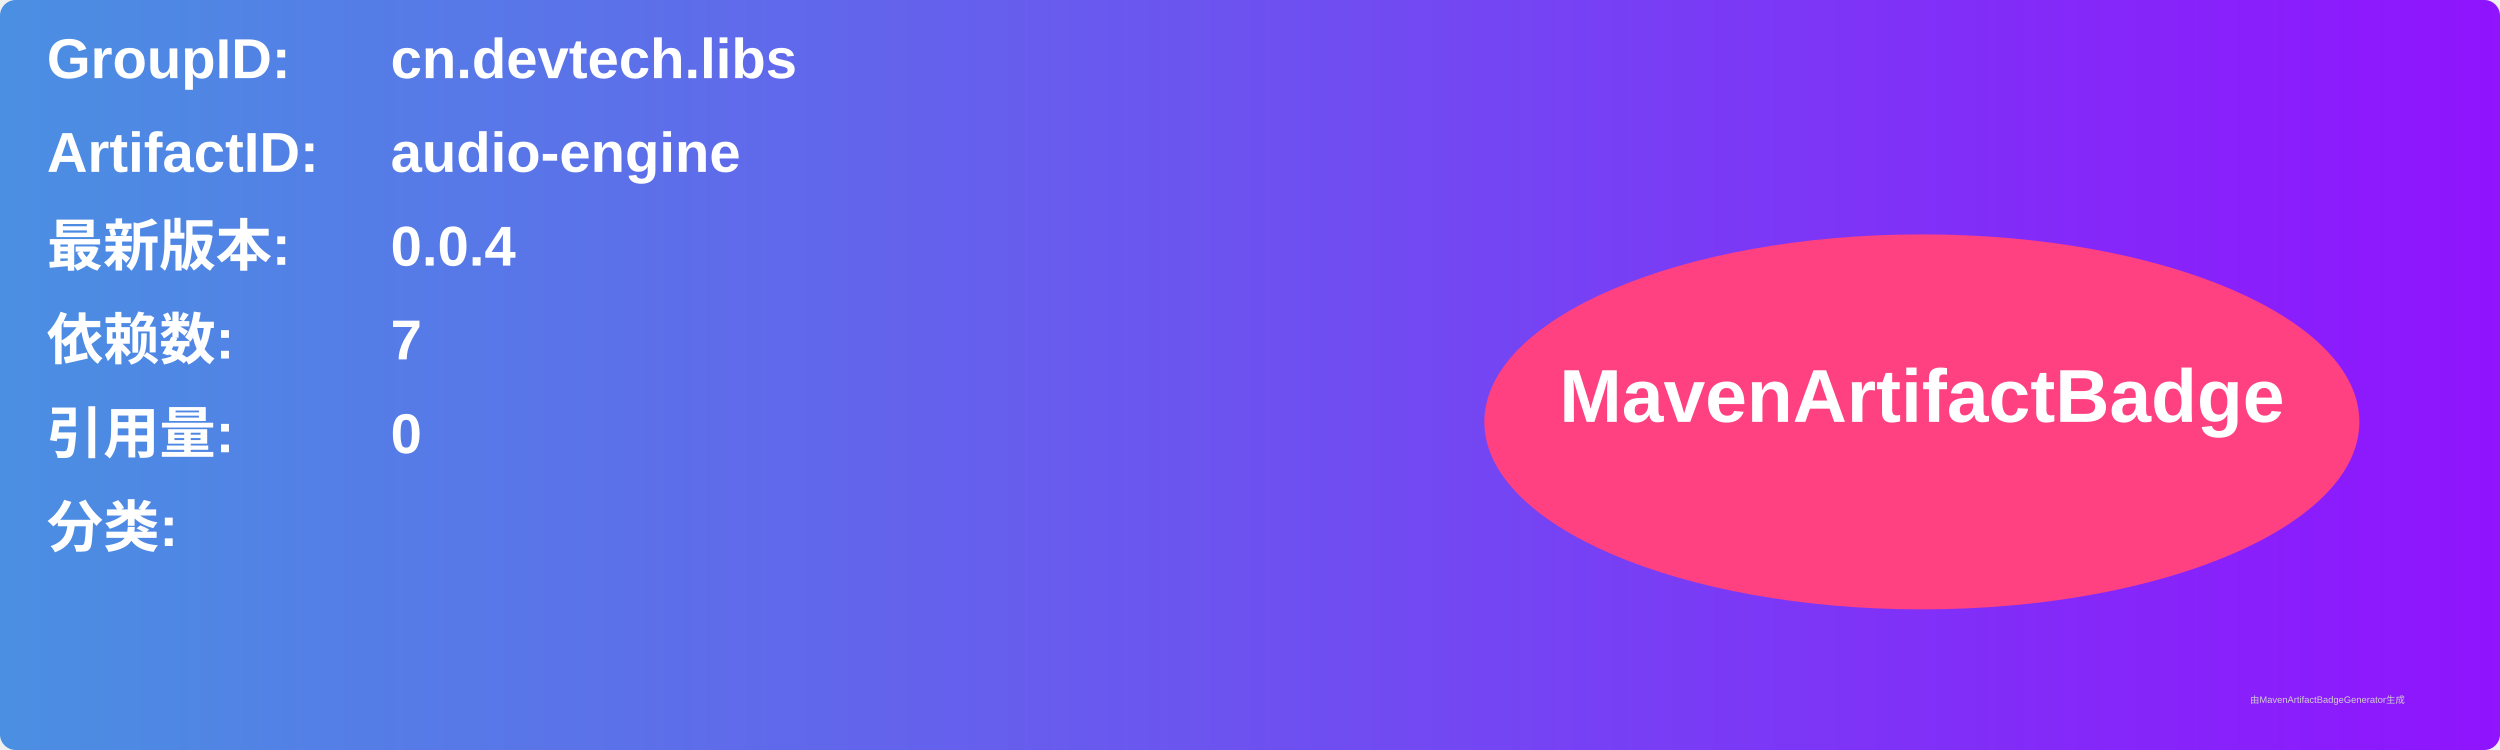
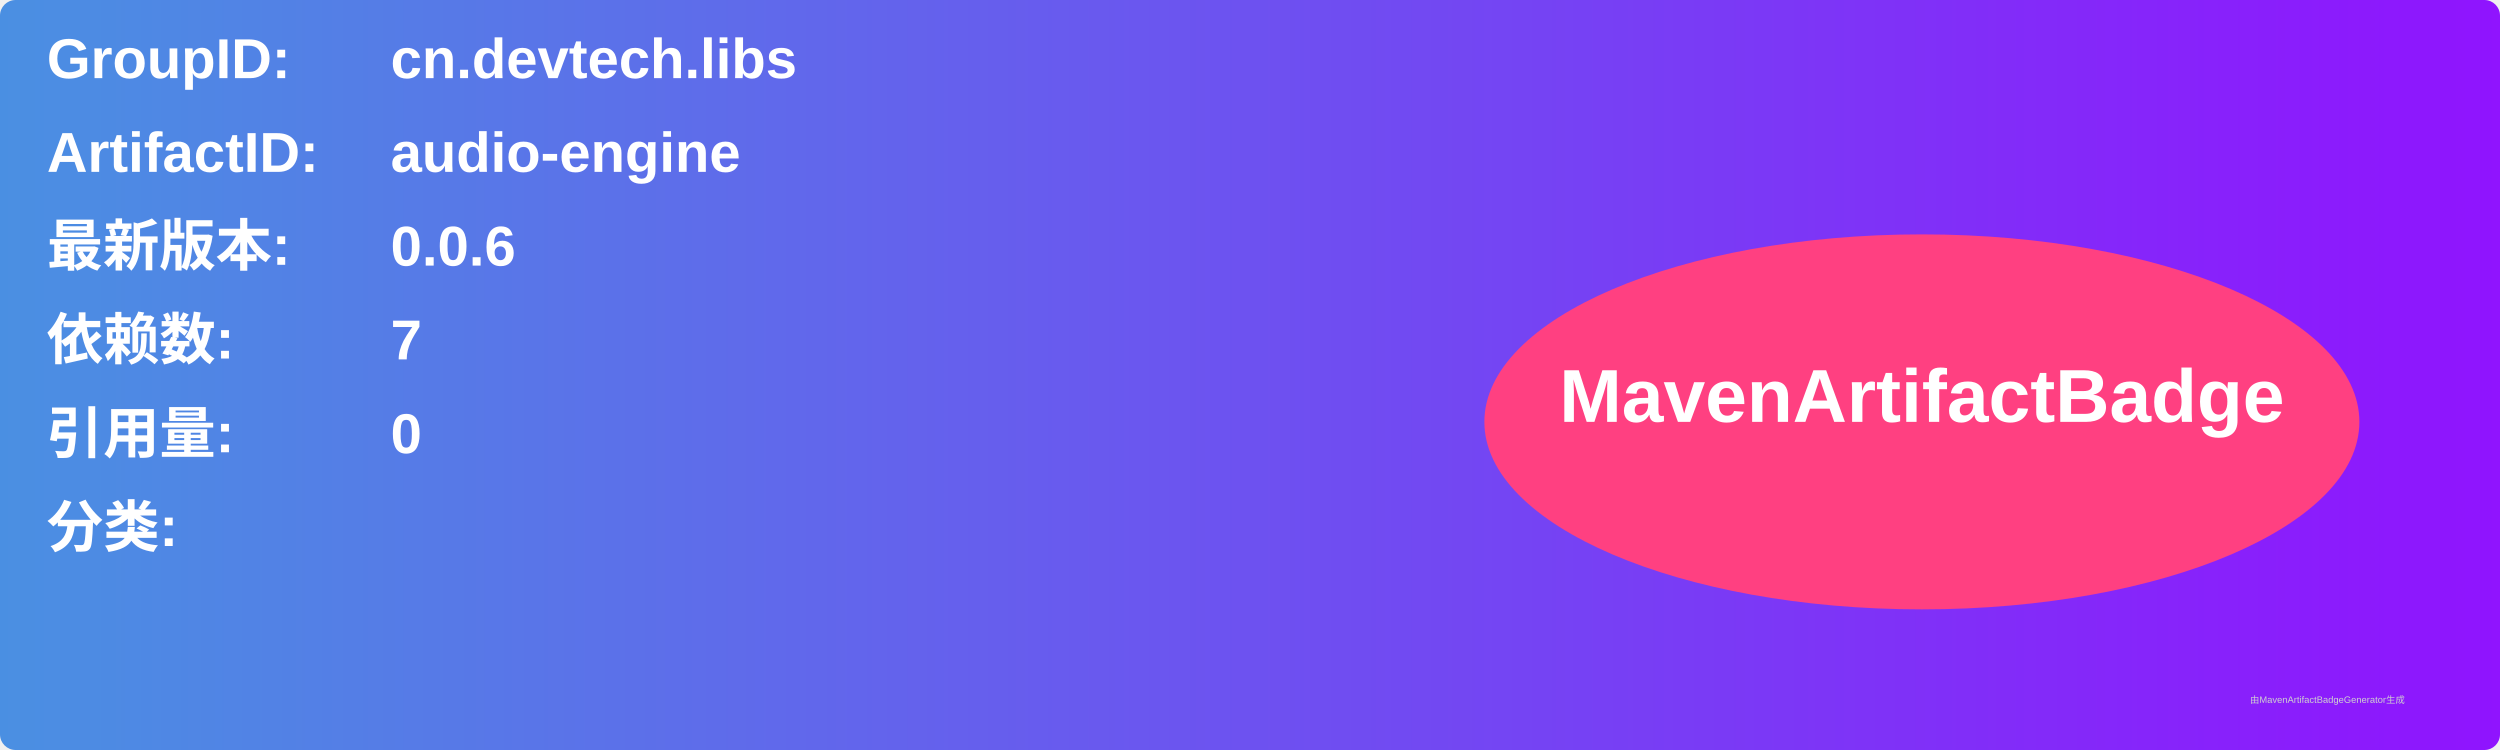
<svg xmlns="http://www.w3.org/2000/svg" width="800" height="240" viewBox="0 0 800 240">
  <linearGradient id="grad" x1="0%" y1="0%" x2="100%" y2="0%">
    <stop offset="0%" stop-color="#4a90e2" />
    <stop offset="100%" stop-color="#9013fe" />
  </linearGradient>
  <rect width="100%" height="100%" rx="5" ry="5" fill="url(#grad)" />
  <g transform="translate(15, 15)">
    <text x="0" y="10" font-family="Arial" font-size="18" fill="white" font-weight="bold" width="260">GroupID:</text>
    <text x="110" y="10" font-family="Arial" font-size="18" fill="white" font-weight="bold" width="460">cn.devtech.libs</text>
    <text x="0" y="40" font-family="Arial" font-size="18" fill="white" font-weight="bold" width="260">ArtifactID:</text>
    <text x="110" y="40" font-family="Arial" font-size="18" fill="white" font-weight="bold" width="460">audio-engine</text>
    <text x="0" y="70" font-family="Arial" font-size="18" fill="white" font-weight="bold">最新版本:</text>
    <text x="110" y="70" font-family="Arial" font-size="18" fill="white" font-weight="bold">
-       <tspan font-weight="bold">0.0.4</tspan>
+       <tspan font-weight="bold">0.0.6</tspan>
    </text>
    <text x="0" y="100" font-family="Arial" font-size="18" fill="white" font-weight="bold">依赖数: </text>
    <text x="110" y="100" font-family="Arial" font-size="18" fill="white">
      <tspan font-weight="bold">7</tspan>
    </text>
    <text x="0" y="130" font-family="Arial" font-size="18" fill="white" font-weight="bold">引用量: </text>
    <text x="110" y="130" font-family="Arial" font-size="18" fill="white">
      <tspan font-weight="bold">0</tspan>
    </text>
    <text x="0" y="160" font-family="Arial" font-size="18" fill="white" font-weight="bold">分类:</text>
    <text x="10" y="190" font-family="Arial" font-size="10" fill="white">
      <tspan font-weight="bold" />
    </text>
    <ellipse cx="600" cy="120" rx="140" ry="60" fill="#ff4081" />
    <text x="600" y="120" text-anchor="middle" font-family="Arial" font-size="24" fill="white" font-weight="bold">MavenArtifactBadge</text>
  </g>
  <text x="720" y="225" font-family="Arial" font-size="3" fill="#d0d0d0">由MavenArtifactBadgeGenerator生成</text>
</svg>
